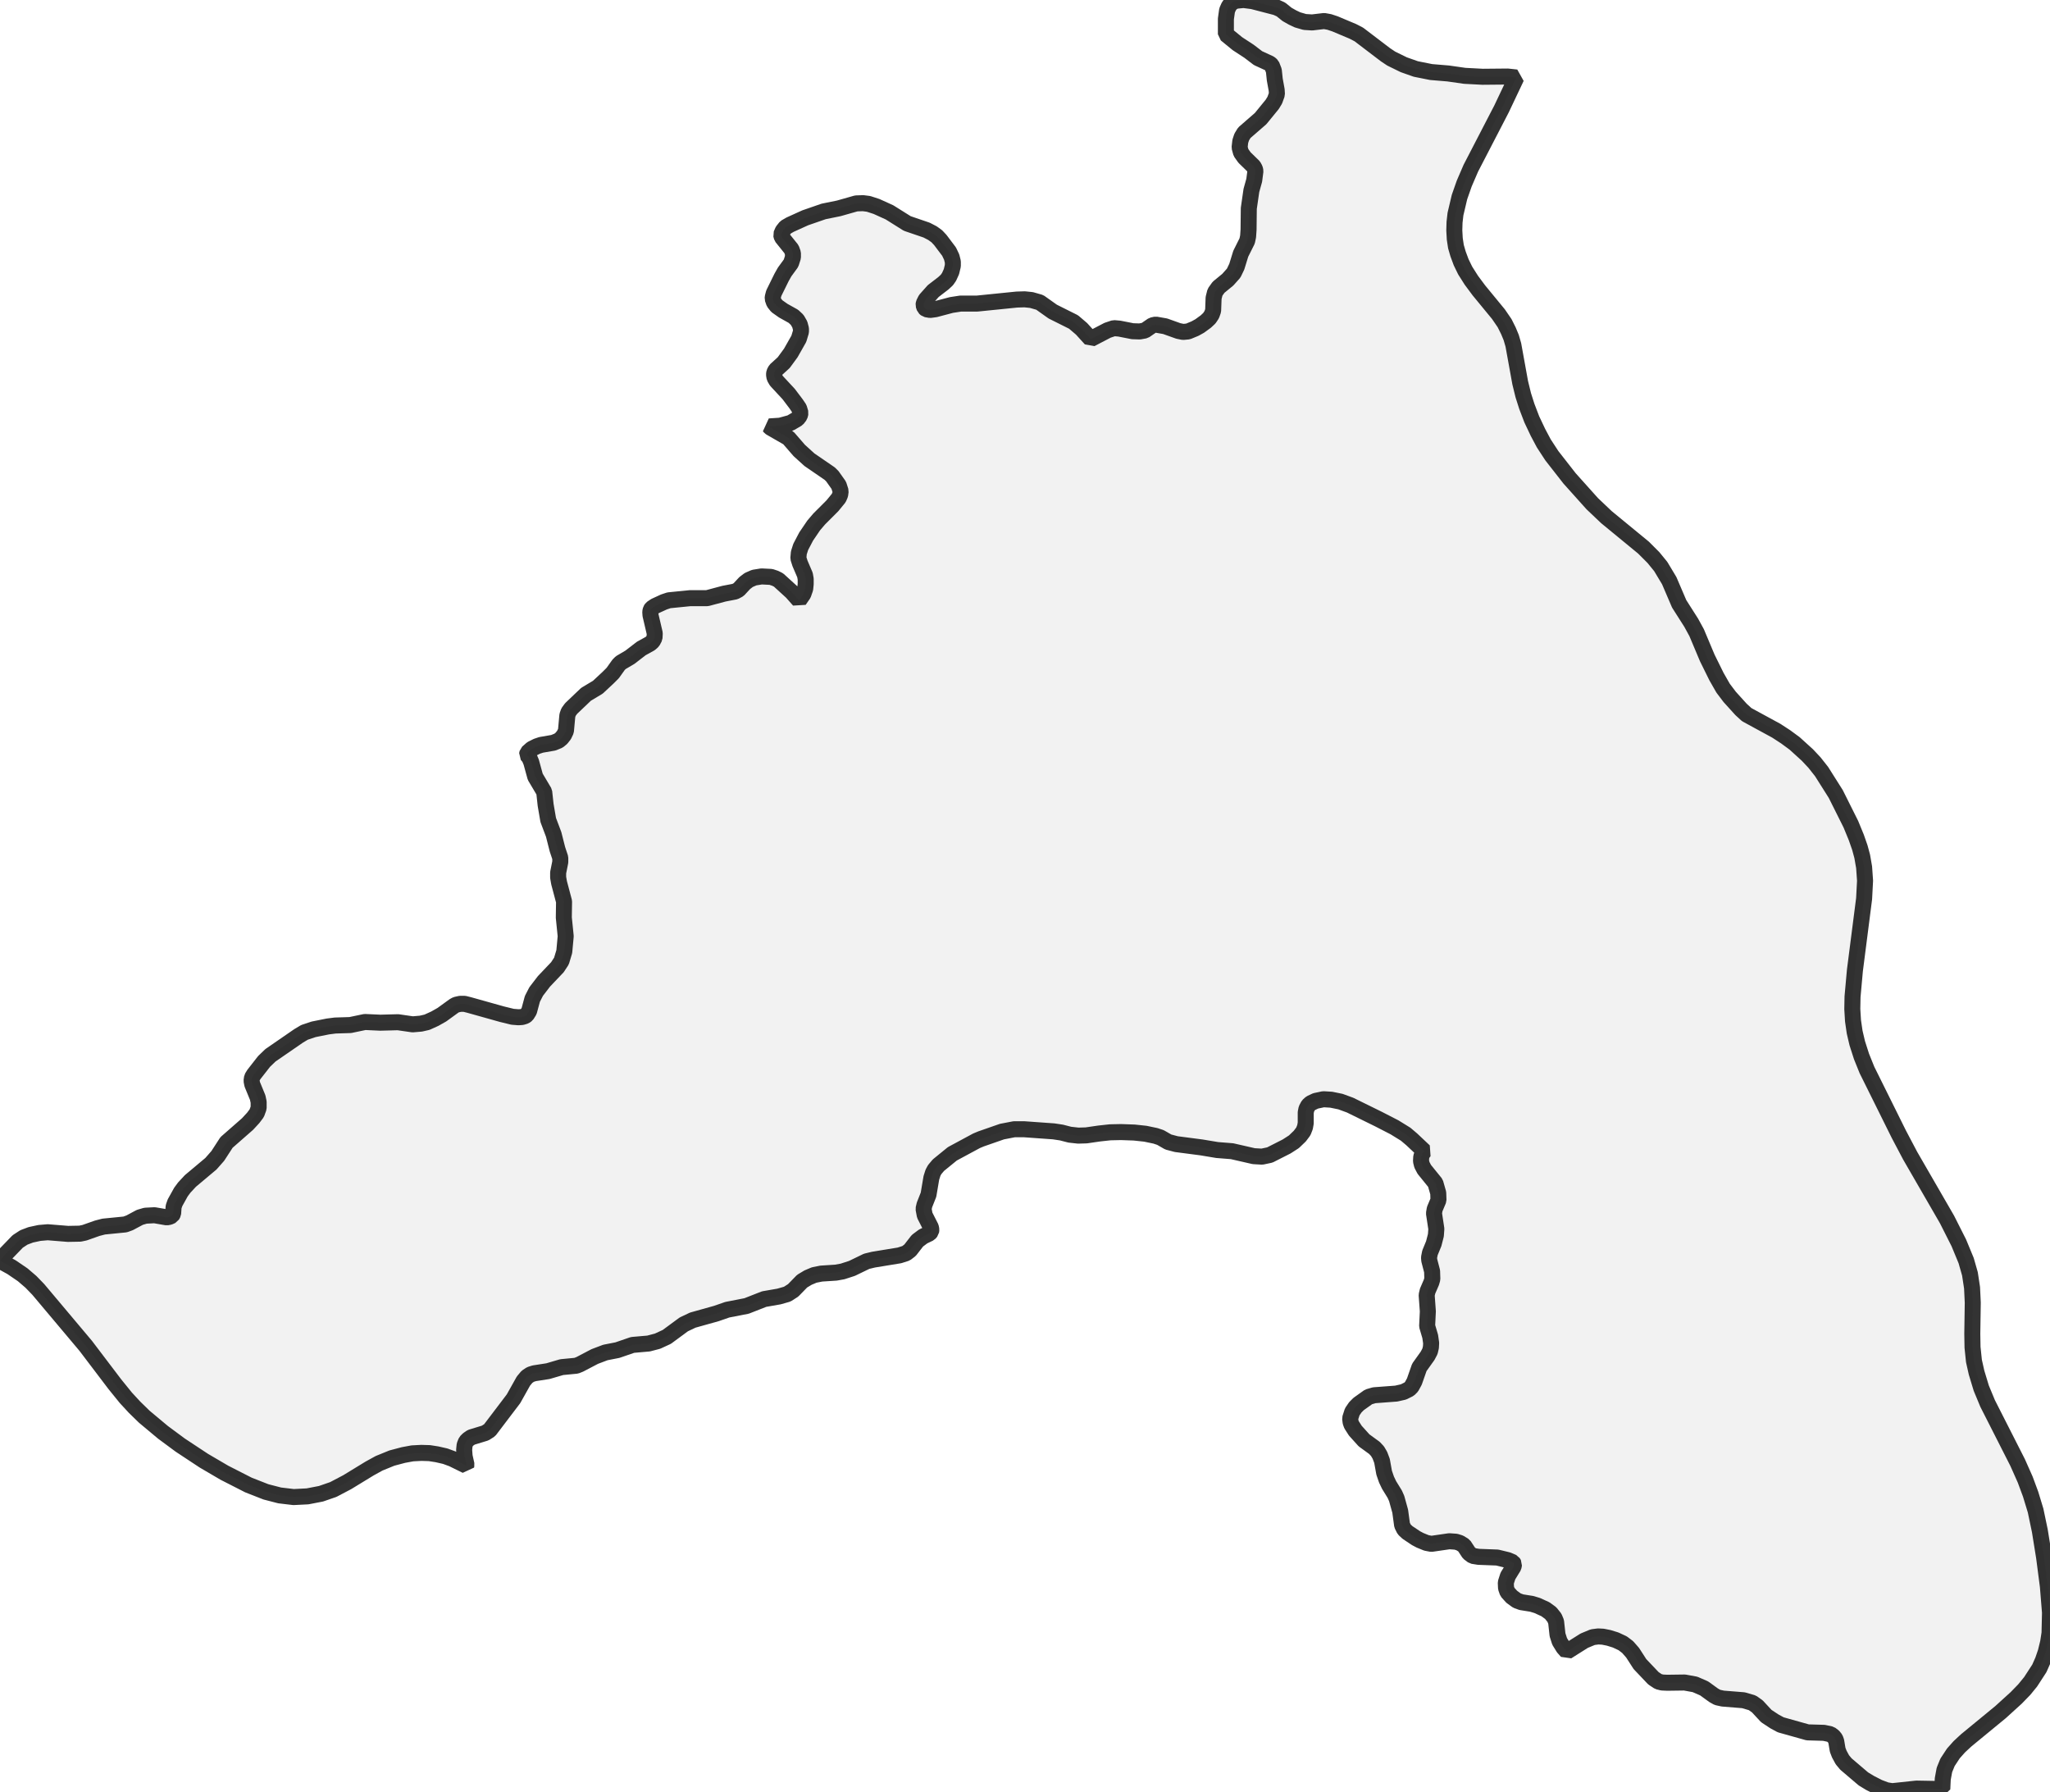
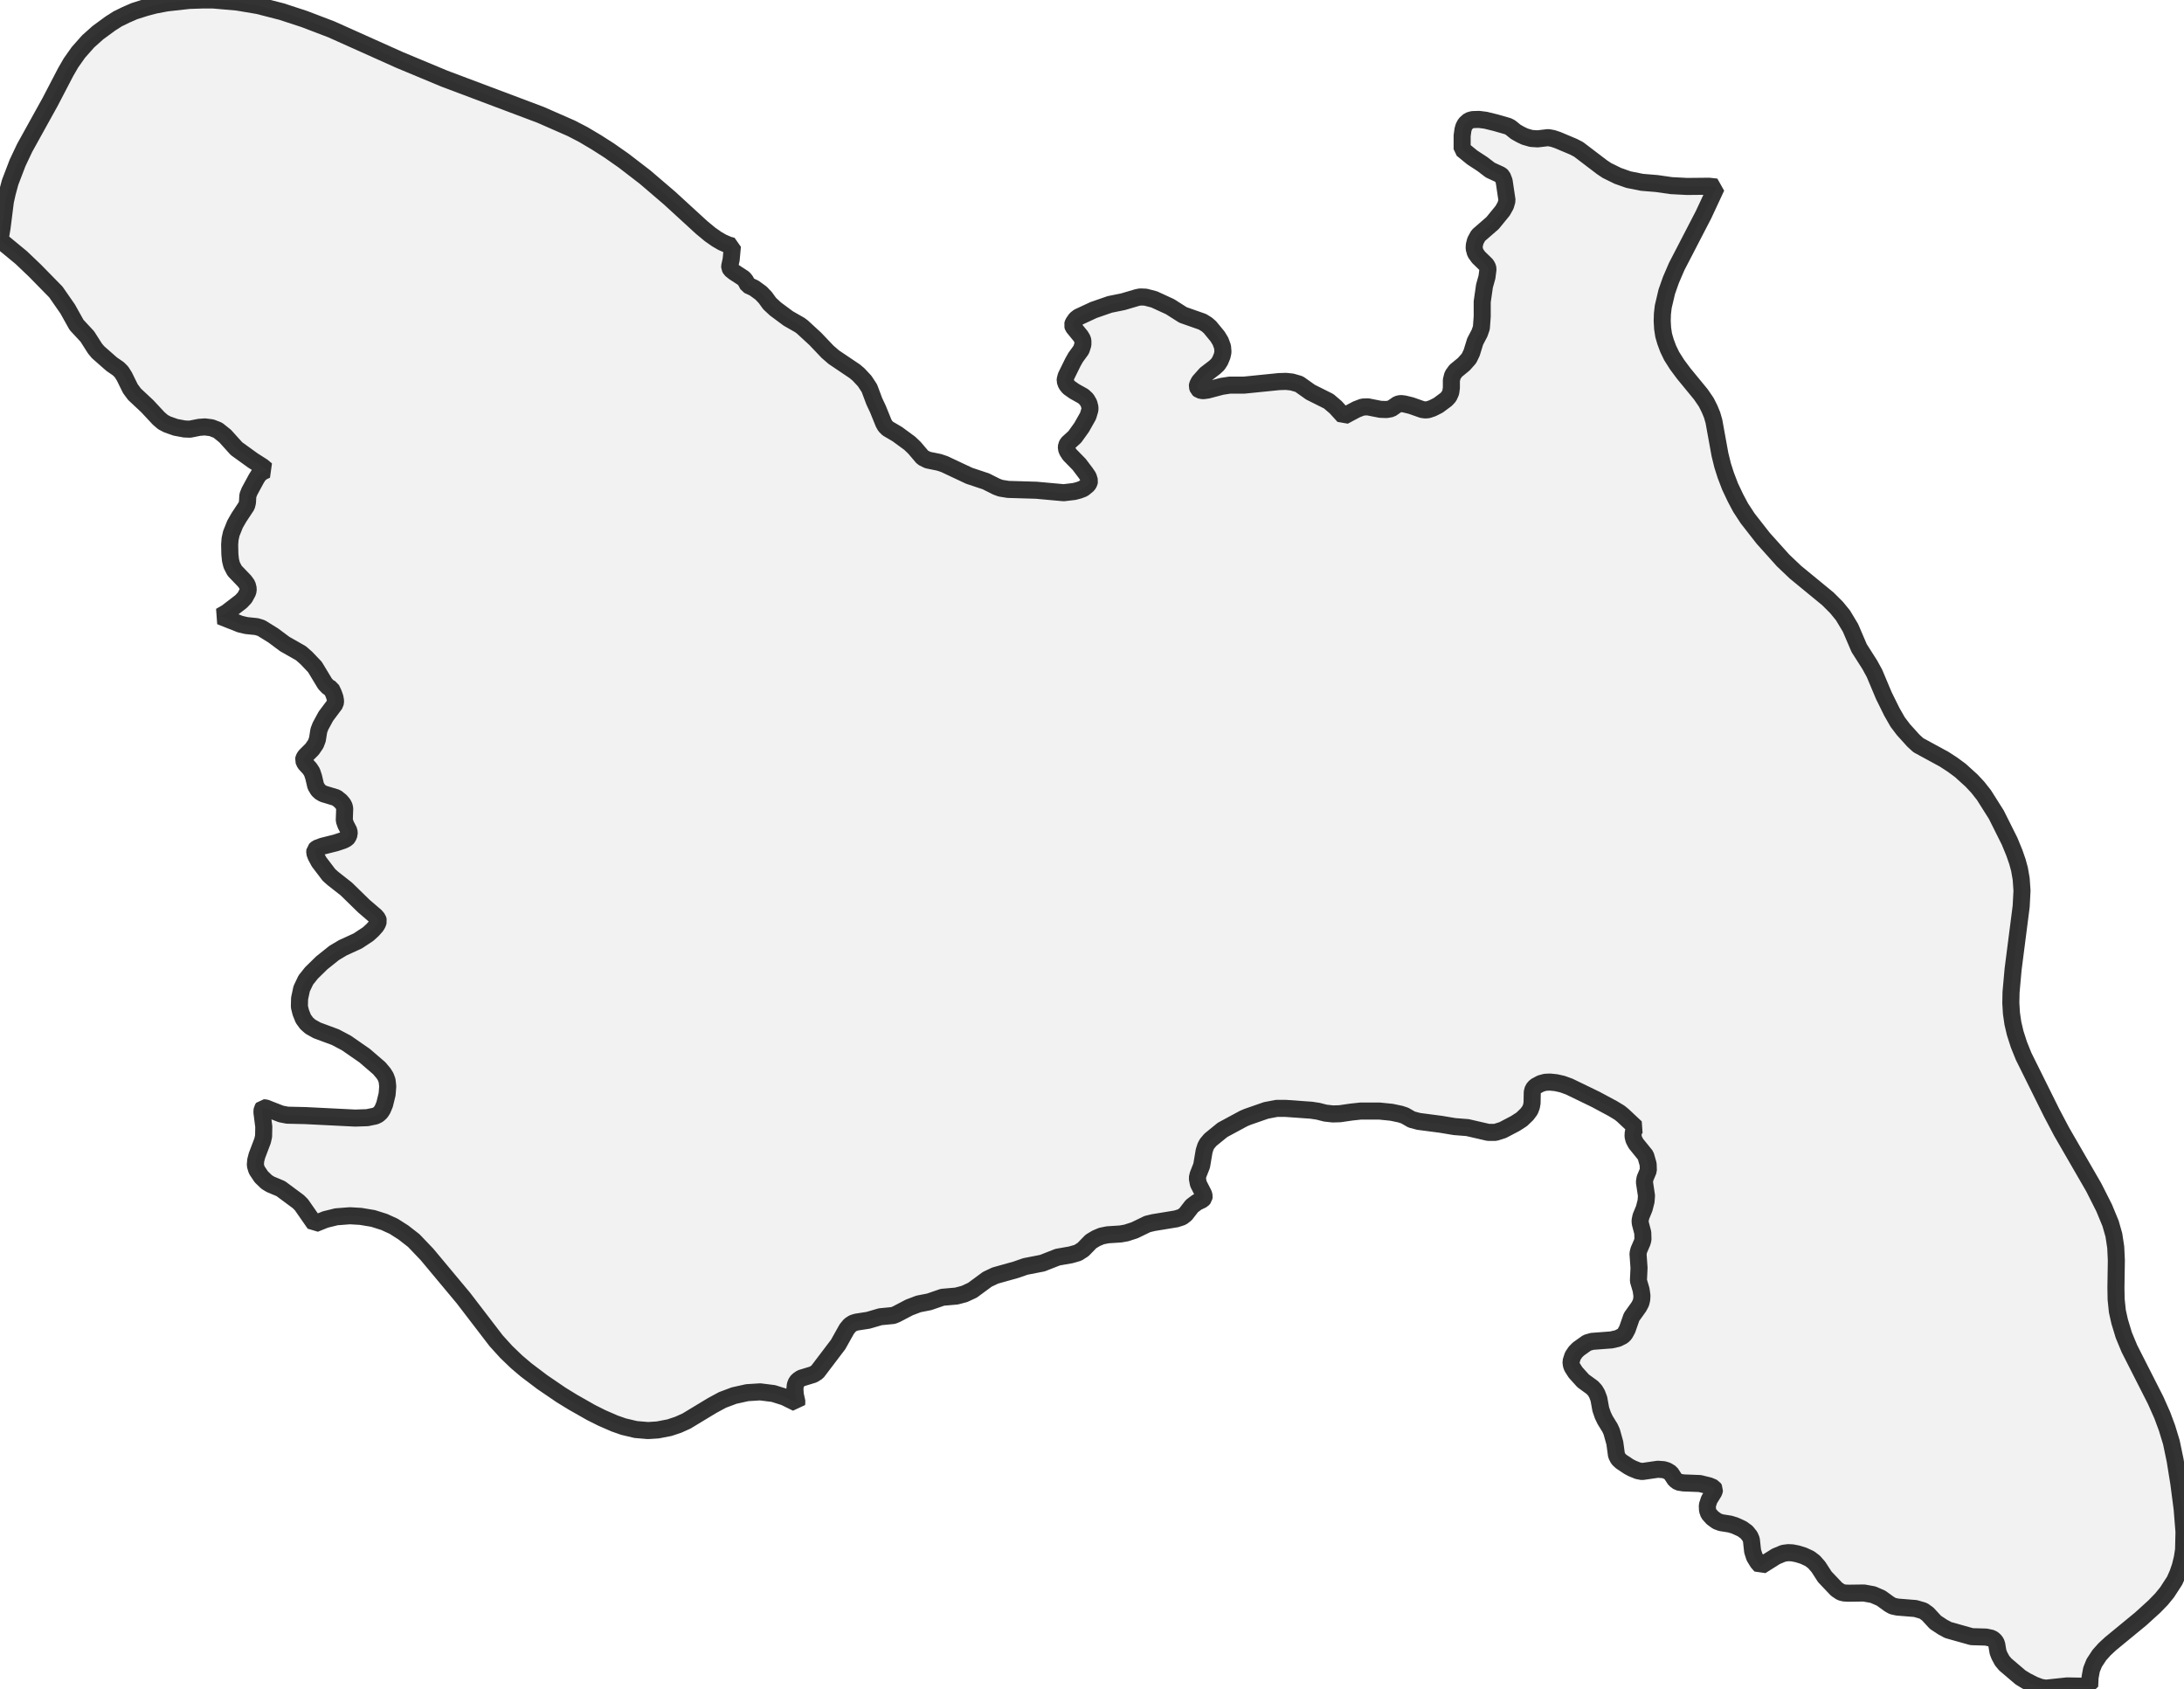
- <svg xmlns="http://www.w3.org/2000/svg" viewBox="0 0 256 223.642">
+ <svg xmlns="http://www.w3.org/2000/svg" viewBox="0 0 256 197.845">
  <style>
    g.zone {
      fill: lightgray;
      stroke-width: 2;
      stroke-linecap: square;
      stroke-linejoin: bevel;
      stroke-miterlimit: 3;
      stroke-opacity: 0.8;
      stroke: black;
      fill-opacity: 0.3;
    }
  </style>
  <g class="zone" id="zone">
-     <path d="M227.477,96.336 229.247,99.138 231.134,102.913 231.813,104.565 232.255,105.833 232.55,106.925 232.786,108.282 232.904,109.963 232.786,112.205 231.636,121.172 231.341,124.446 231.311,125.979 231.4,127.454 231.606,128.87 231.931,130.256 232.462,131.908 233.14,133.59 237.122,141.613 238.538,144.297 243.14,152.261 244.614,155.181 245.529,157.393 246.001,159.045 246.266,160.785 246.355,162.644 246.296,166.537 246.325,168.218 246.502,169.929 246.827,171.375 247.417,173.321 248.213,175.239 251.959,182.613 252.903,184.736 253.581,186.565 254.201,188.601 254.732,191.137 255.263,194.441 255.735,198.069 256,201.343 255.941,203.909 255.764,205.06 255.469,206.269 255.115,207.301 254.673,208.304 253.581,209.985 252.785,210.959 251.782,211.991 249.835,213.761 245.529,217.301 244.673,218.097 243.936,218.923 243.199,220.044 242.815,220.988 242.609,222.109 242.55,223.377 239.334,223.318 236.296,223.642 235.559,223.524 234.615,223.17 233.524,222.61 232.698,222.109 230.515,220.25 230.073,219.719 229.689,219.011 229.483,218.48 229.306,217.419 229.188,217.094 228.952,216.799 228.598,216.534 227.772,216.357 225.737,216.298 222.374,215.354 221.607,214.941 220.575,214.262 219.454,213.053 218.834,212.611 217.714,212.286 215.147,212.08 214.469,211.932 213.997,211.667 212.817,210.811 211.667,210.31 210.369,210.074 208.216,210.103 207.567,210.074 207.095,209.956 206.475,209.543 204.794,207.773 203.88,206.357 203.26,205.649 202.641,205.178 201.756,204.765 200.901,204.499 200.163,204.352 199.573,204.322 198.895,204.411 197.833,204.853 195.68,206.21 195.237,205.708 194.765,204.942 194.5,204.116 194.323,202.493 194.116,201.992 193.644,201.402 192.996,200.93 191.963,200.458 191.285,200.252 189.987,200.045 189.426,199.839 188.778,199.367 188.247,198.777 188.07,198.275 188.04,197.597 188.306,196.771 189.013,195.621 189.072,195.296 188.925,195.06 188.306,194.795 186.978,194.47 184.648,194.382 183.911,194.264 183.439,193.91 182.819,192.966 182.288,192.642 181.816,192.494 180.99,192.435 178.749,192.76 178.129,192.642 177.333,192.317 176.831,192.052 175.77,191.344 175.357,190.96 175.091,190.429 174.855,188.689 174.413,187.096 174.177,186.565 173.469,185.415 173.144,184.736 172.849,183.881 172.584,182.406 172.318,181.698 172.024,181.197 171.64,180.784 170.342,179.84 169.251,178.631 168.779,177.893 168.661,177.569 168.602,177.097 168.867,176.271 169.251,175.711 169.664,175.298 170.903,174.413 171.611,174.206 174.354,174 175.268,173.793 175.976,173.439 176.271,173.144 176.625,172.495 177.244,170.726 178.277,169.28 178.572,168.72 178.69,168.218 178.719,167.688 178.601,166.862 178.218,165.564 178.306,163.735 178.159,161.7 178.277,161.198 178.749,160.107 178.867,159.694 178.837,158.721 178.483,157.364 178.454,157.01 178.572,156.42 179.044,155.27 179.309,154.237 179.368,153.441 179.073,151.494 179.162,150.963 179.634,149.842 179.604,148.957 179.25,147.718 177.864,146.008 177.569,145.447 177.451,144.975 177.48,144.444 177.628,144.031 177.864,143.736 176.3,142.262 175.534,141.613 174.147,140.757 172.141,139.725 168.602,137.985 167.393,137.542 166.242,137.306 165.269,137.247 164.295,137.454 163.676,137.749 163.381,138.014 163.145,138.457 163.057,138.899 163.057,140.226 162.968,140.728 162.762,141.259 162.319,141.849 161.582,142.557 160.667,143.146 158.573,144.208 157.6,144.415 156.567,144.356 153.854,143.736 151.995,143.589 150.049,143.264 146.892,142.851 145.89,142.586 144.916,142.026 144.297,141.819 143.028,141.554 141.642,141.406 139.99,141.347 138.633,141.377 137.277,141.524 135.654,141.76 134.651,141.79 133.59,141.672 132.557,141.406 131.584,141.259 127.867,140.993 126.658,140.993 125.124,141.288 122.499,142.203 121.938,142.439 118.93,144.061 117.19,145.477 116.718,146.037 116.511,146.421 116.305,147.069 115.951,149.164 115.449,150.432 115.331,150.934 115.479,151.73 116.246,153.234 116.305,153.529 116.275,153.765 116.069,154.001 115.272,154.385 114.564,154.916 113.65,156.095 113.149,156.479 112.323,156.744 109.078,157.275 108.223,157.482 106.394,158.367 105.214,158.75 104.388,158.898 102.559,159.016 101.674,159.193 100.907,159.517 100.17,159.959 99.049,161.11 98.312,161.582 97.279,161.877 95.421,162.201 93.238,163.057 90.82,163.529 89.463,164 86.513,164.826 85.392,165.357 83.269,166.921 82.118,167.452 80.997,167.747 78.992,167.923 77.104,168.572 75.599,168.867 74.272,169.369 72.414,170.342 71.971,170.519 70.143,170.696 68.432,171.198 66.721,171.463 66.249,171.611 65.807,171.906 65.364,172.436 64.125,174.649 61.146,178.572 60.586,178.926 58.845,179.457 58.462,179.722 58.197,179.988 58.02,180.43 57.961,181.02 58.02,181.816 58.256,182.878 58.226,182.996 56.486,182.141 55.601,181.816 54.568,181.58 53.625,181.433 52.622,181.403 51.501,181.462 50.38,181.669 48.935,182.052 47.342,182.701 46.162,183.35 43.36,185.061 41.62,185.975 40.086,186.506 38.404,186.831 36.664,186.919 34.924,186.713 33.213,186.27 31.03,185.415 28.022,183.881 25.455,182.377 22.506,180.43 20.353,178.837 18.022,176.89 16.813,175.711 15.722,174.531 14.335,172.82 10.707,168.041 4.778,160.992 3.864,160.048 2.832,159.163 1.445,158.219 0,157.423 0.531,156.744 2.212,155.004 2.979,154.503 3.835,154.178 4.926,153.942 5.958,153.854 8.495,154.06 9.999,154.031 10.56,153.913 12.153,153.352 12.949,153.146 15.633,152.88 16.194,152.674 17.462,151.995 18.17,151.789 19.291,151.73 20.825,151.995 21.149,151.936 21.473,151.789 21.621,151.523 21.68,150.668 21.857,150.167 22.594,148.839 23.007,148.279 23.774,147.453 26.34,145.3 27.196,144.326 28.287,142.645 30.912,140.344 31.62,139.577 32.063,138.987 32.299,138.339 32.299,137.601 32.181,137.041 31.502,135.389 31.414,134.946 31.473,134.533 31.709,134.15 32.977,132.528 33.773,131.761 37.284,129.342 38.021,128.9 39.171,128.516 40.941,128.162 41.856,128.044 43.743,127.985 45.572,127.602 47.489,127.69 49.702,127.631 51.53,127.897 52.563,127.808 53.33,127.631 54.303,127.189 55.188,126.687 56.692,125.596 56.958,125.449 57.489,125.331 57.99,125.331 58.58,125.478 62.68,126.628 64.007,126.953 64.745,127.012 65.187,126.982 65.571,126.864 65.777,126.717 66.072,126.245 66.485,124.711 66.957,123.797 67.93,122.528 69.612,120.759 70.113,119.992 70.467,118.812 70.644,116.895 70.408,114.564 70.438,112.559 69.818,110.228 69.7,109.55 69.7,108.96 69.966,107.633 69.966,107.102 69.612,106.04 69.14,104.182 68.461,102.382 68.137,100.495 67.96,98.872 66.839,96.984 66.338,95.156 66.102,94.595 65.807,94.241 65.866,93.976 66.397,93.504 67.046,93.179 67.576,93.002 69.11,92.737 69.759,92.471 70.113,92.177 70.438,91.764 70.674,91.262 70.851,89.315 70.998,88.902 71.323,88.46 73.181,86.69 74.656,85.805 75.924,84.625 76.514,84.035 77.251,83.003 77.517,82.738 78.667,82.059 80.083,80.968 81.204,80.348 81.499,80.083 81.735,79.641 81.764,79.08 81.233,76.809 81.204,76.396 81.263,76.13 81.381,75.953 81.823,75.658 82.915,75.157 83.534,74.951 86.189,74.685 88.312,74.685 90.407,74.125 91.793,73.859 92.236,73.623 93.002,72.797 93.504,72.414 94.182,72.119 95.097,71.971 96.277,72.03 96.807,72.207 97.22,72.414 98.872,73.918 99.787,74.951 100.318,74.184 100.554,73.505 100.613,72.915 100.613,72.296 100.524,71.794 99.905,70.349 99.698,69.7 99.757,69.022 99.993,68.284 100.672,66.987 101.615,65.6 102.294,64.804 103.946,63.152 104.742,62.179 104.919,61.766 104.978,61.323 104.742,60.586 103.946,59.465 103.621,59.14 101.084,57.4 99.816,56.25 98.459,54.686 96.306,53.448 96.159,53.359 96.07,53.241 97.427,53.153 98.725,52.799 99.58,52.297 99.875,51.914 99.964,51.56 99.787,50.97 99.403,50.409 98.489,49.2 96.955,47.548 96.719,47.135 96.66,46.781 96.689,46.516 96.866,46.191 97.869,45.277 98.754,44.068 99.757,42.298 100.023,41.413 100.023,41.059 99.875,40.499 99.551,39.938 99.079,39.496 97.81,38.788 97.014,38.227 96.66,37.785 96.483,37.284 96.513,37.048 96.63,36.605 97.604,34.629 97.987,33.95 98.784,32.859 99.02,32.122 99.02,31.62 98.843,31.119 97.633,29.614 97.545,29.29 97.751,28.818 98.105,28.376 98.666,28.051 100.554,27.196 102.854,26.399 104.742,26.016 106.925,25.396 107.78,25.367 108.459,25.455 109.461,25.78 111.084,26.517 113.296,27.904 115.715,28.73 116.452,29.113 116.983,29.496 117.426,29.968 118.517,31.414 118.841,32.092 118.989,32.682 118.989,33.184 118.812,33.921 118.517,34.57 118.251,34.953 117.809,35.366 116.541,36.34 115.597,37.402 115.361,37.873 115.331,38.08 115.449,38.434 115.656,38.611 116.157,38.699 116.806,38.611 118.812,38.08 119.962,37.903 122.027,37.903 126.982,37.402 127.956,37.372 128.811,37.461 129.844,37.756 131.466,38.906 134.062,40.204 135.064,41.059 136.215,42.327 138.309,41.236 139.105,40.971 139.784,41.03 141.436,41.354 142.321,41.384 142.969,41.266 143.913,40.617 144.326,40.528 145.506,40.735 147.158,41.325 147.748,41.443 148.367,41.384 149.223,41.03 149.813,40.705 150.58,40.145 151.022,39.732 151.317,39.289 151.494,38.788 151.553,37.195 151.73,36.487 152.172,35.868 153.323,34.924 154.06,34.098 154.444,33.302 154.945,31.679 155.741,30.086 155.859,29.526 155.918,28.671 155.948,26.016 156.272,23.774 156.626,22.506 156.774,21.355 156.715,21.09 156.538,20.766 155.417,19.674 154.975,19.055 154.798,18.406 154.886,17.639 155.063,17.108 155.387,16.577 157.423,14.807 158.868,13.037 159.193,12.507 159.458,11.769 159.429,11.238 159.193,9.94 159.075,8.819 158.809,8.141 158.573,7.935 157.098,7.256 155.977,6.401 154.532,5.457 153.087,4.277 153.087,2.36 153.234,1.298 153.441,0.826 153.706,0.442 154.06,0.206 154.385,0.088 155.299,0 156.42,0.147 159.37,0.914 159.959,1.18 160.726,1.799 161.405,2.183 162.024,2.478 162.939,2.743 163.853,2.802 165.357,2.625 166.006,2.743 166.714,2.979 168.956,3.923 169.693,4.306 173.026,6.843 173.734,7.315 175.298,8.082 176.802,8.613 178.719,8.996 180.843,9.173 182.908,9.468 185.149,9.586 188.276,9.557 189.367,9.675 187.509,13.598 183.675,21.001 182.849,22.919 182.259,24.6 181.757,26.724 181.639,27.756 181.61,28.759 181.669,29.821 181.816,30.794 182.082,31.709 182.465,32.741 182.967,33.773 183.734,34.983 184.677,36.251 187.126,39.23 187.893,40.351 188.365,41.295 188.719,42.15 188.984,43.065 189.839,47.784 190.223,49.348 190.665,50.734 191.285,52.356 192.052,53.979 192.789,55.365 193.792,56.899 196.004,59.73 198.836,62.887 200.606,64.568 205.237,68.373 206.475,69.612 207.39,70.733 208.452,72.502 209.691,75.393 211.195,77.753 211.873,78.992 213.201,82.148 214.351,84.478 215.177,85.923 216.003,87.015 217.419,88.578 218.127,89.227 221.814,91.233 222.993,92 224.114,92.825 225.707,94.271 226.592,95.215 227.477,96.336Z" />
+     <path d="M232.549,93.175 234.004,95.479 235.556,98.583 236.114,99.941 236.477,100.984 236.72,101.881 236.914,102.997 237.011,104.379 236.914,106.222 235.968,113.595 235.726,116.286 235.701,117.548 235.774,118.76 235.944,119.924 236.211,121.064 236.647,122.422 237.205,123.804 240.479,130.401 241.643,132.608 245.426,139.156 246.639,141.557 247.391,143.376 247.779,144.734 247.997,146.164 248.07,147.692 248.021,150.894 248.045,152.276 248.191,153.682 248.458,154.871 248.943,156.471 249.598,158.048 252.678,164.111 253.454,165.857 254.011,167.36 254.521,169.034 254.957,171.119 255.394,173.836 255.782,176.818 256,179.51 255.951,181.62 255.806,182.566 255.563,183.56 255.272,184.409 254.909,185.234 254.011,186.616 253.357,187.416 252.532,188.265 250.931,189.72 247.391,192.631 246.687,193.285 246.081,193.964 245.475,194.886 245.16,195.662 244.99,196.584 244.941,197.626 242.298,197.578 239.8,197.845 239.194,197.748 238.418,197.457 237.52,196.996 236.841,196.584 235.047,195.056 234.683,194.619 234.368,194.037 234.198,193.601 234.052,192.728 233.955,192.461 233.761,192.218 233.47,192 232.791,191.854 231.118,191.806 228.353,191.03 227.723,190.69 226.874,190.133 225.952,189.138 225.443,188.775 224.521,188.508 222.412,188.338 221.854,188.217 221.466,187.998 220.496,187.295 219.55,186.883 218.483,186.689 216.712,186.713 216.179,186.689 215.791,186.592 215.282,186.252 213.899,184.797 213.147,183.633 212.638,183.051 212.129,182.663 211.401,182.324 210.698,182.105 210.092,181.984 209.607,181.96 209.049,182.033 208.176,182.396 206.405,183.512 206.042,183.1 205.654,182.469 205.435,181.79 205.29,180.456 205.12,180.044 204.732,179.559 204.199,179.171 203.35,178.783 202.792,178.613 201.725,178.443 201.264,178.274 200.731,177.886 200.294,177.401 200.149,176.988 200.124,176.43 200.343,175.751 200.925,174.806 200.973,174.539 200.852,174.345 200.343,174.127 199.251,173.86 197.335,173.787 196.729,173.69 196.341,173.399 195.832,172.623 195.395,172.356 195.007,172.235 194.328,172.186 192.485,172.453 191.976,172.356 191.321,172.089 190.909,171.871 190.036,171.289 189.696,170.974 189.478,170.537 189.284,169.106 188.92,167.797 188.726,167.36 188.144,166.415 187.877,165.857 187.635,165.153 187.416,163.941 187.198,163.359 186.956,162.947 186.64,162.607 185.573,161.831 184.676,160.837 184.288,160.23 184.191,159.964 184.142,159.576 184.361,158.897 184.676,158.436 185.016,158.096 186.034,157.369 186.616,157.199 188.872,157.029 189.623,156.859 190.205,156.568 190.448,156.326 190.739,155.792 191.248,154.337 192.097,153.149 192.34,152.688 192.437,152.276 192.461,151.839 192.364,151.16 192.049,150.093 192.121,148.59 192,146.916 192.097,146.504 192.485,145.607 192.582,145.267 192.558,144.467 192.267,143.351 192.243,143.06 192.34,142.575 192.728,141.629 192.946,140.781 192.994,140.126 192.752,138.525 192.825,138.089 193.213,137.167 193.188,136.44 192.897,135.421 191.757,134.014 191.515,133.554 191.418,133.166 191.442,132.729 191.563,132.39 191.757,132.147 190.23,130.716 189.842,130.401 189.041,129.916 187.053,128.849 183.948,127.345 183.148,127.054 182.396,126.884 181.693,126.812 181.135,126.836 180.602,126.981 179.971,127.321 179.704,127.636 179.607,128 179.583,129.261 179.51,129.673 179.341,130.11 178.977,130.595 178.371,131.177 177.619,131.662 176.139,132.438 175.291,132.705 174.442,132.705 172.017,132.147 170.489,132.026 168.888,131.759 166.293,131.419 165.469,131.201 164.668,130.74 164.159,130.571 163.116,130.352 161.685,130.207 159.503,130.207 158.387,130.328 157.053,130.522 156.229,130.546 155.356,130.449 154.507,130.231 153.707,130.11 150.651,129.892 149.657,129.892 148.396,130.134 146.237,130.886 145.776,131.08 143.303,132.414 141.872,133.578 141.484,134.039 141.314,134.354 141.144,134.887 140.853,136.609 140.441,137.652 140.344,138.064 140.465,138.719 141.096,139.956 141.144,140.199 141.12,140.393 140.95,140.587 140.296,140.902 139.714,141.338 138.962,142.308 138.549,142.624 137.87,142.842 135.203,143.279 134.499,143.448 132.996,144.176 132.026,144.491 131.347,144.612 129.843,144.709 129.116,144.855 128.485,145.122 127.879,145.485 126.957,146.431 126.351,146.819 125.502,147.062 123.974,147.329 122.18,148.032 120.191,148.42 119.075,148.808 116.65,149.487 115.729,149.923 113.983,151.209 113.037,151.645 112.115,151.888 110.466,152.033 108.914,152.567 107.677,152.809 106.586,153.222 105.058,154.022 104.694,154.167 103.191,154.313 101.784,154.725 100.377,154.944 99.989,155.065 99.626,155.307 99.262,155.744 98.243,157.563 95.794,160.788 95.333,161.079 93.902,161.516 93.587,161.734 93.369,161.952 93.223,162.316 93.175,162.801 93.223,163.456 93.417,164.329 93.393,164.426 91.962,163.723 90.653,163.31 89.1,163.116 87.573,163.213 86.045,163.553 84.687,164.062 83.474,164.717 80.467,166.536 79.497,166.972 78.478,167.312 77.096,167.579 75.956,167.651 74.525,167.53 73.094,167.191 72.052,166.827 70.548,166.172 69.287,165.541 67.153,164.329 65.77,163.48 63.563,161.977 61.672,160.546 60.556,159.6 59.344,158.436 58.155,157.126 54.324,152.13 50.055,147.013 48.503,145.388 47.291,144.443 46.151,143.715 45.035,143.206 43.726,142.793 42.271,142.551 41.009,142.478 39.433,142.599 38.148,142.915 36.887,143.424 35.335,141.193 34.971,140.829 32.909,139.301 31.697,138.792 31.26,138.525 30.63,137.919 30.096,137.119 29.926,136.561 29.975,135.979 30.121,135.421 30.775,133.699 30.897,133.166 30.921,132.05 30.703,130.352 30.727,129.989 30.848,129.819 31.139,129.843 32.934,130.546 33.685,130.692 35.795,130.74 41.64,131.031 43.047,130.983 43.992,130.789 44.332,130.619 44.623,130.352 44.841,130.013 45.084,129.431 45.375,128.243 45.448,127.321 45.375,126.642 45.205,126.181 44.962,125.793 44.453,125.187 42.731,123.707 40.597,122.228 39.312,121.549 37.153,120.749 36.377,120.312 35.941,119.924 35.553,119.391 35.262,118.663 35.092,117.984 35.116,117.014 35.359,115.874 35.844,114.856 36.499,114.031 37.711,112.843 39.166,111.679 40.185,111.072 41.931,110.272 43.144,109.472 43.677,108.987 44.089,108.526 44.259,108.235 44.356,107.944 44.283,107.677 44.017,107.362 42.659,106.198 40.597,104.185 39.021,102.948 38.56,102.536 37.396,101.008 37.032,100.329 36.887,99.941 36.911,99.626 37.153,99.407 37.808,99.165 39.36,98.777 40.233,98.486 40.646,98.268 40.791,98.098 40.937,97.734 40.912,97.394 40.524,96.643 40.355,96.158 40.403,94.775 40.355,94.509 40.209,94.218 39.918,93.878 39.433,93.49 37.905,93.029 37.566,92.835 37.299,92.593 37.008,92.108 36.765,91.065 36.571,90.483 36.305,90.07 35.747,89.464 35.577,89.076 35.626,88.858 35.771,88.615 36.596,87.791 37.008,87.185 37.202,86.675 37.372,85.608 37.566,85.099 38.196,83.935 39.288,82.48 39.336,82.164 39.263,81.752 39.094,81.267 38.827,80.709 38.487,80.54 38.099,80.127 36.911,78.163 35.917,77.12 35.286,76.562 33.37,75.471 32.036,74.477 30.63,73.604 30.072,73.434 28.884,73.313 28.156,73.143 25.828,72.221 26.58,71.785 28.253,70.499 28.69,70.039 29.053,69.36 29.102,69.02 28.981,68.535 28.665,68.099 27.501,66.886 27.162,66.231 27.016,65.649 26.944,64.946 26.919,63.83 26.968,63.175 27.113,62.521 27.55,61.429 28.011,60.629 28.908,59.271 29.005,58.883 29.053,58.058 29.247,57.573 30.048,56.094 30.339,55.633 30.751,55.294 31.236,55.075 30.775,54.687 29.635,53.96 27.72,52.577 26.386,51.098 25.537,50.419 24.785,50.128 24.009,50.031 23.354,50.08 22.263,50.298 21.632,50.274 20.59,50.08 19.62,49.74 19.11,49.473 18.601,49.037 17.267,47.606 15.764,46.199 15.279,45.545 14.575,44.114 14.236,43.58 13.872,43.216 13.096,42.683 11.495,41.276 11.131,40.84 10.234,39.433 8.973,38.075 7.93,36.208 6.548,34.219 4.099,31.721 2.498,30.193 0,28.132 0.243,26.677 0.631,23.597 0.849,22.627 1.188,21.366 2.061,19.086 2.886,17.34 5.869,11.956 7.688,8.464 8.318,7.372 9.191,6.136 10.331,4.85 11.471,3.832 12.926,2.765 13.799,2.207 14.745,1.746 15.739,1.31 17.049,0.897 18.14,0.606 19.547,0.34 22.166,0.049 23.645,0 25.028,0 27.817,0.243 30.266,0.655 33.006,1.358 35.674,2.231 38.851,3.444 46.854,7.033 52.092,9.216 63.369,13.46 66.959,15.036 68.365,15.764 69.917,16.685 71.397,17.631 73.094,18.819 75.617,20.759 78.478,23.209 82.237,26.653 83.232,27.477 84.032,28.035 84.662,28.399 85.39,28.714 85.851,28.835 85.705,30.412 85.535,31.188 85.535,31.357 85.657,31.576 86.045,31.891 87.16,32.618 87.379,32.885 87.67,33.419 88.397,33.758 89.197,34.34 89.707,34.874 90.216,35.577 90.895,36.208 92.399,37.323 93.757,38.099 94.048,38.318 95.576,39.724 97.006,41.228 97.734,41.858 100.183,43.507 100.62,43.871 101.347,44.647 101.905,45.496 102.487,47.048 102.9,47.921 103.579,49.595 103.773,49.934 104.064,50.225 105.179,50.88 106.634,51.947 107.192,52.48 108.162,53.62 108.744,53.911 110.054,54.178 110.709,54.396 113.595,55.754 115.559,56.409 116.82,57.04 117.281,57.21 118.178,57.355 121.476,57.452 124.678,57.743 125.914,57.598 126.472,57.452 126.981,57.258 127.515,56.822 127.66,56.579 127.709,56.361 127.563,55.876 127.248,55.415 126.496,54.421 125.381,53.281 125.114,52.869 124.993,52.553 125.017,52.214 125.163,51.947 125.987,51.195 126.787,50.08 127.539,48.746 127.757,48.018 127.757,47.727 127.636,47.266 127.369,46.806 126.981,46.442 125.939,45.86 125.284,45.399 124.993,45.035 124.847,44.623 124.872,44.429 124.969,44.065 125.769,42.44 126.084,41.883 126.739,40.985 126.933,40.379 126.933,39.967 126.884,39.748 126.666,39.385 125.793,38.318 125.72,38.099 125.793,37.857 126.108,37.396 126.424,37.153 128.194,36.329 130.086,35.674 131.638,35.359 133.287,34.874 133.651,34.801 134.281,34.825 135.3,35.092 137.143,35.941 138.671,36.911 140.95,37.711 141.46,38.027 141.823,38.342 142.721,39.433 143.06,39.991 143.303,40.646 143.351,41.252 143.254,41.713 143.012,42.295 142.745,42.707 142.381,43.047 141.338,43.847 140.562,44.72 140.368,45.108 140.344,45.278 140.441,45.569 140.611,45.714 141.023,45.787 141.557,45.714 143.206,45.278 144.152,45.132 145.849,45.132 149.923,44.72 150.724,44.696 151.427,44.768 152.276,45.011 153.61,45.957 155.744,47.024 156.568,47.727 157.514,48.77 159.018,47.97 159.721,47.703 160.327,47.679 161.807,47.97 162.534,47.994 163.068,47.897 163.844,47.363 164.183,47.291 164.596,47.339 165.396,47.533 166.706,47.994 167.069,48.042 167.385,48.018 167.894,47.848 168.573,47.509 169.519,46.806 169.834,46.466 170.052,45.981 170.125,45.448 170.125,44.55 170.271,43.968 170.634,43.459 171.58,42.683 172.186,42.004 172.502,41.349 172.914,40.015 173.423,39.045 173.642,38.415 173.739,37.081 173.739,35.359 174.005,33.516 174.296,32.473 174.418,31.527 174.369,31.309 174.224,31.042 173.302,30.145 172.938,29.635 172.793,29.102 172.817,28.714 172.938,28.229 173.278,27.598 174.951,26.143 176.139,24.688 176.479,24.082 176.649,23.5 176.309,21.22 176.091,20.662 175.897,20.493 174.684,19.935 173.763,19.232 172.574,18.455 171.386,17.485 171.386,15.909 171.483,15.206 171.58,14.866 171.774,14.502 172.186,14.139 172.599,14.017 173.351,13.993 174.127,14.09 175.315,14.381 176.746,14.793 177.037,14.939 177.667,15.448 178.225,15.764 178.734,16.006 179.486,16.224 180.238,16.273 181.475,16.127 182.008,16.224 182.59,16.418 184.433,17.194 185.04,17.51 187.78,19.595 188.362,19.983 189.648,20.614 190.884,21.05 192.461,21.366 194.207,21.511 195.905,21.754 197.748,21.851 200.318,21.826 201.191,21.923 199.688,25.149 196.535,31.236 195.856,32.812 195.371,34.195 194.959,35.941 194.862,36.79 194.837,37.614 194.886,38.487 195.007,39.288 195.225,40.039 195.541,40.888 195.953,41.737 196.584,42.731 197.36,43.774 199.372,46.224 200.003,47.145 200.391,47.921 200.682,48.624 200.9,49.376 201.604,53.257 201.919,54.542 202.283,55.682 202.792,57.016 203.423,58.349 204.029,59.489 204.853,60.75 206.672,63.078 209,65.673 210.455,67.056 214.263,70.184 215.282,71.203 216.033,72.124 216.906,73.579 217.925,75.956 219.162,77.896 219.72,78.915 220.811,81.51 221.757,83.426 222.436,84.614 223.115,85.511 224.279,86.797 224.861,87.33 227.892,88.979 228.862,89.61 229.784,90.289 231.094,91.477 231.821,92.253 232.549,93.175Z" />
  </g>
</svg>
